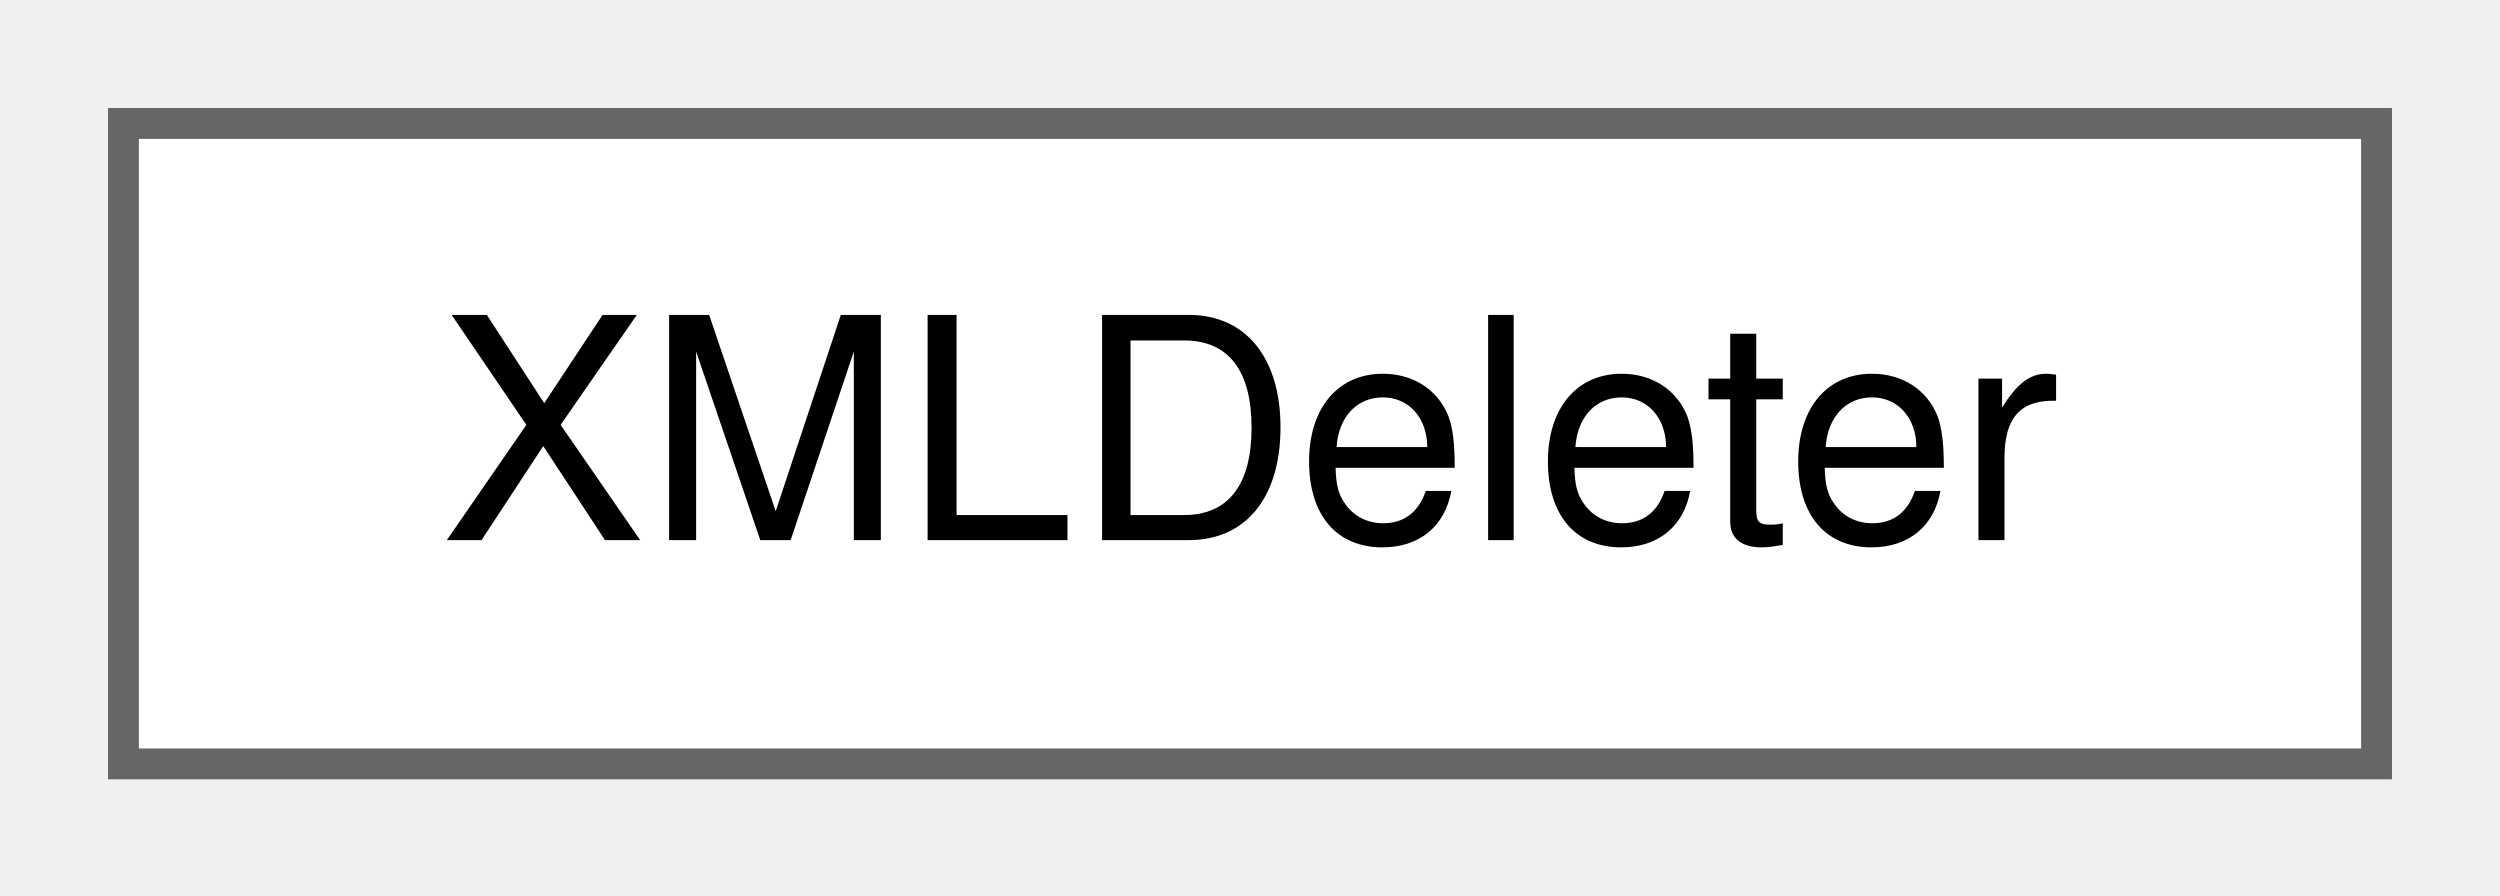
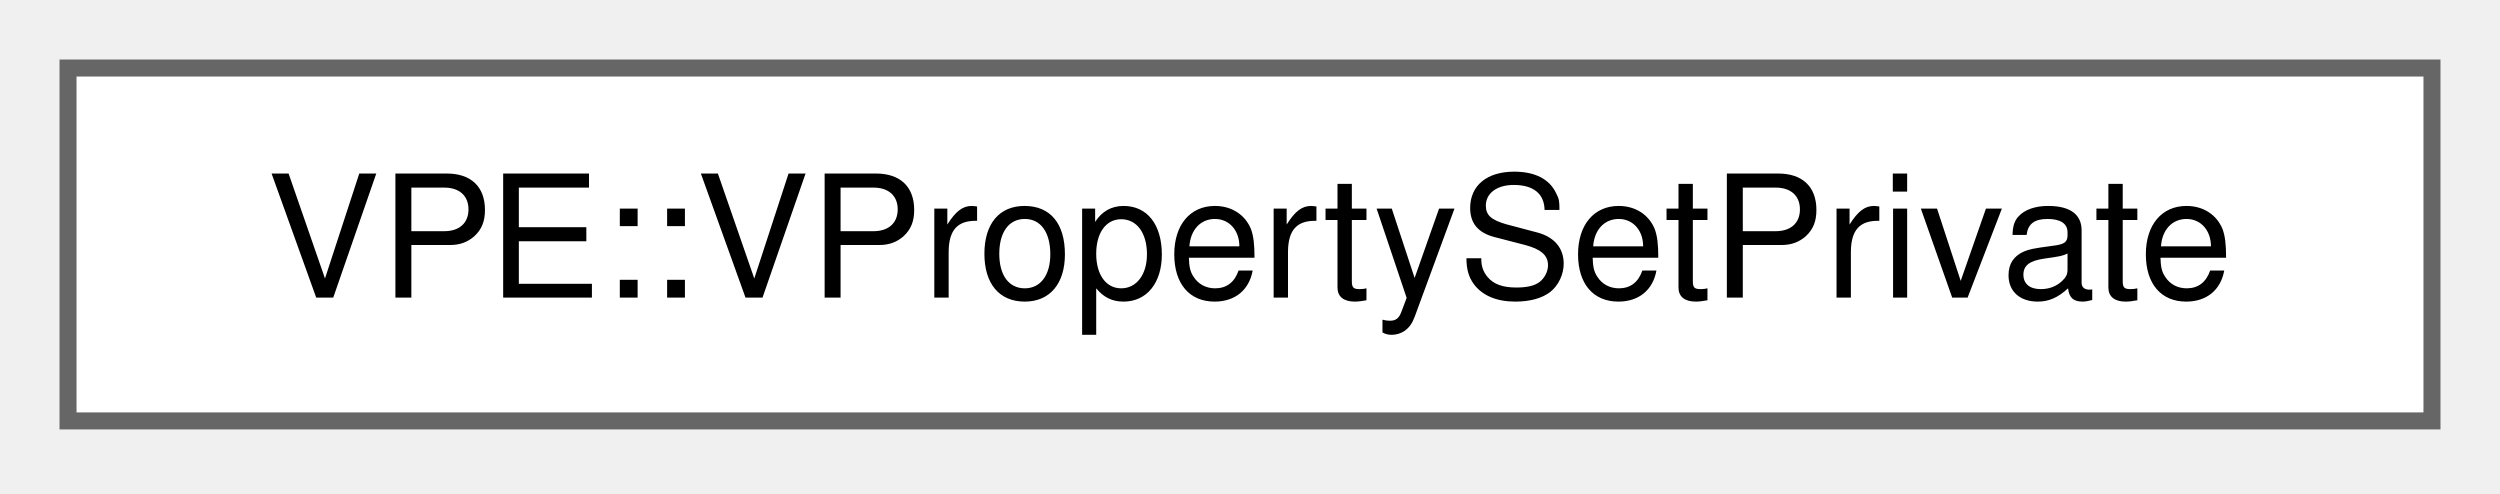
- <svg xmlns="http://www.w3.org/2000/svg" xmlns:xlink="http://www.w3.org/1999/xlink" width="81pt" height="29pt" viewBox="0.00 0.00 81.00 29.00">
+ <svg xmlns="http://www.w3.org/2000/svg" xmlns:xlink="http://www.w3.org/1999/xlink" width="147pt" height="29pt" viewBox="0.00 0.00 147.00 29.00">
  <g id="graph0" class="graph" transform="scale(1 1) rotate(0) translate(4 24.75)">
    <g id="node1" class="node">
      <g id="a_node1">
-         <a xlink:href="da/db8/classXMLDeleter.html" target="_top" xlink:title=" ">
-           <polygon fill="white" stroke="#666666" points="73,-20.75 0,-20.75 0,0 73,0 73,-20.75" />
-           <text xml:space="preserve" text-anchor="middle" x="36.5" y="-7.25" font-family="Helvetica,sans-Serif" font-size="10.00">XMLDeleter</text>
+         <a xlink:href="d7/d5d/classVPE_1_1VPropertySetPrivate.html" target="_top" xlink:title=" ">
+           <polygon fill="white" stroke="#666666" points="139,-20.75 0,-20.75 0,0 139,0 139,-20.75" />
+           <text xml:space="preserve" text-anchor="middle" x="69.5" y="-7.25" font-family="Helvetica,sans-Serif" font-size="10.00">VPE::VPropertySetPrivate</text>
        </a>
      </g>
    </g>
  </g>
</svg>
